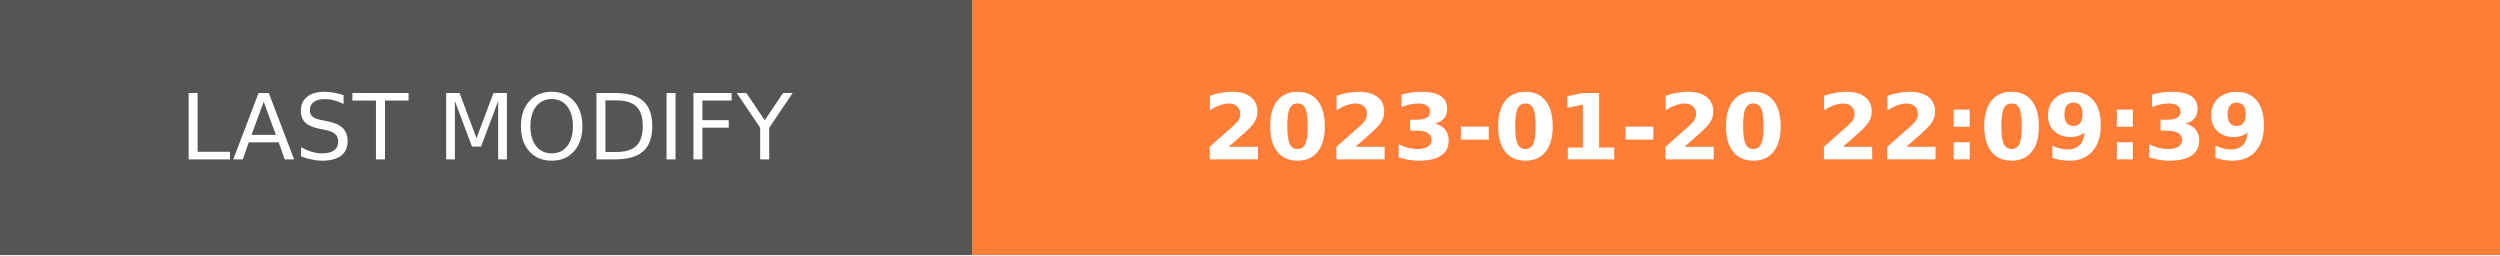
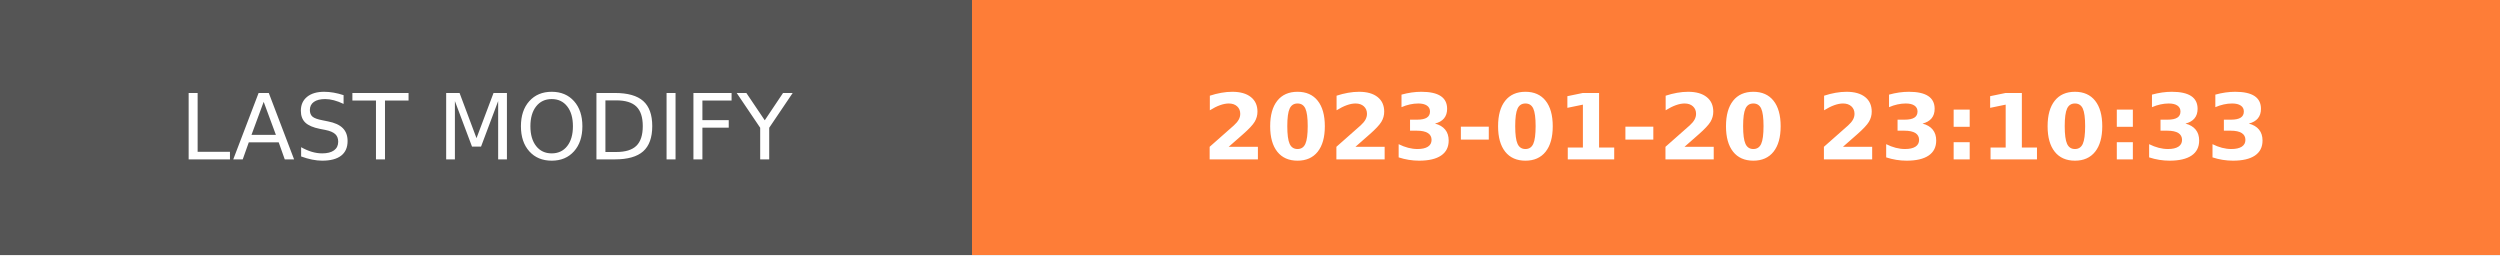
- <svg xmlns="http://www.w3.org/2000/svg" width="274.5" height="28" role="img" aria-label="LAST MODIFY: 2023-01-20 22:09:39">
+ <svg xmlns="http://www.w3.org/2000/svg" width="274.5" height="28" role="img" aria-label="LAST MODIFY: 2023-01-20 23:10:33">
  <g shape-rendering="crispEdges">
    <rect width="106.75" height="28" fill="#555" />
    <rect x="106.75" width="167.75" height="28" fill="#fe7d37" />
  </g>
  <g fill="#fff" text-anchor="middle" font-family="Verdana,Geneva,DejaVu Sans,sans-serif" text-rendering="geometricPrecision" font-size="100">
    <text transform="scale(.1)" x="533.75" y="175" textLength="827.5" fill="#fff">LAST MODIFY</text>
-     <text transform="scale(.1)" x="1906.25" y="175" textLength="1437.5" fill="#fff" font-weight="bold">2023-01-20 22:09:39</text>
+     <text transform="scale(.1)" x="1906.25" y="175" textLength="1437.5" fill="#fff" font-weight="bold">2023-01-20 23:10:33</text>
  </g>
</svg>
